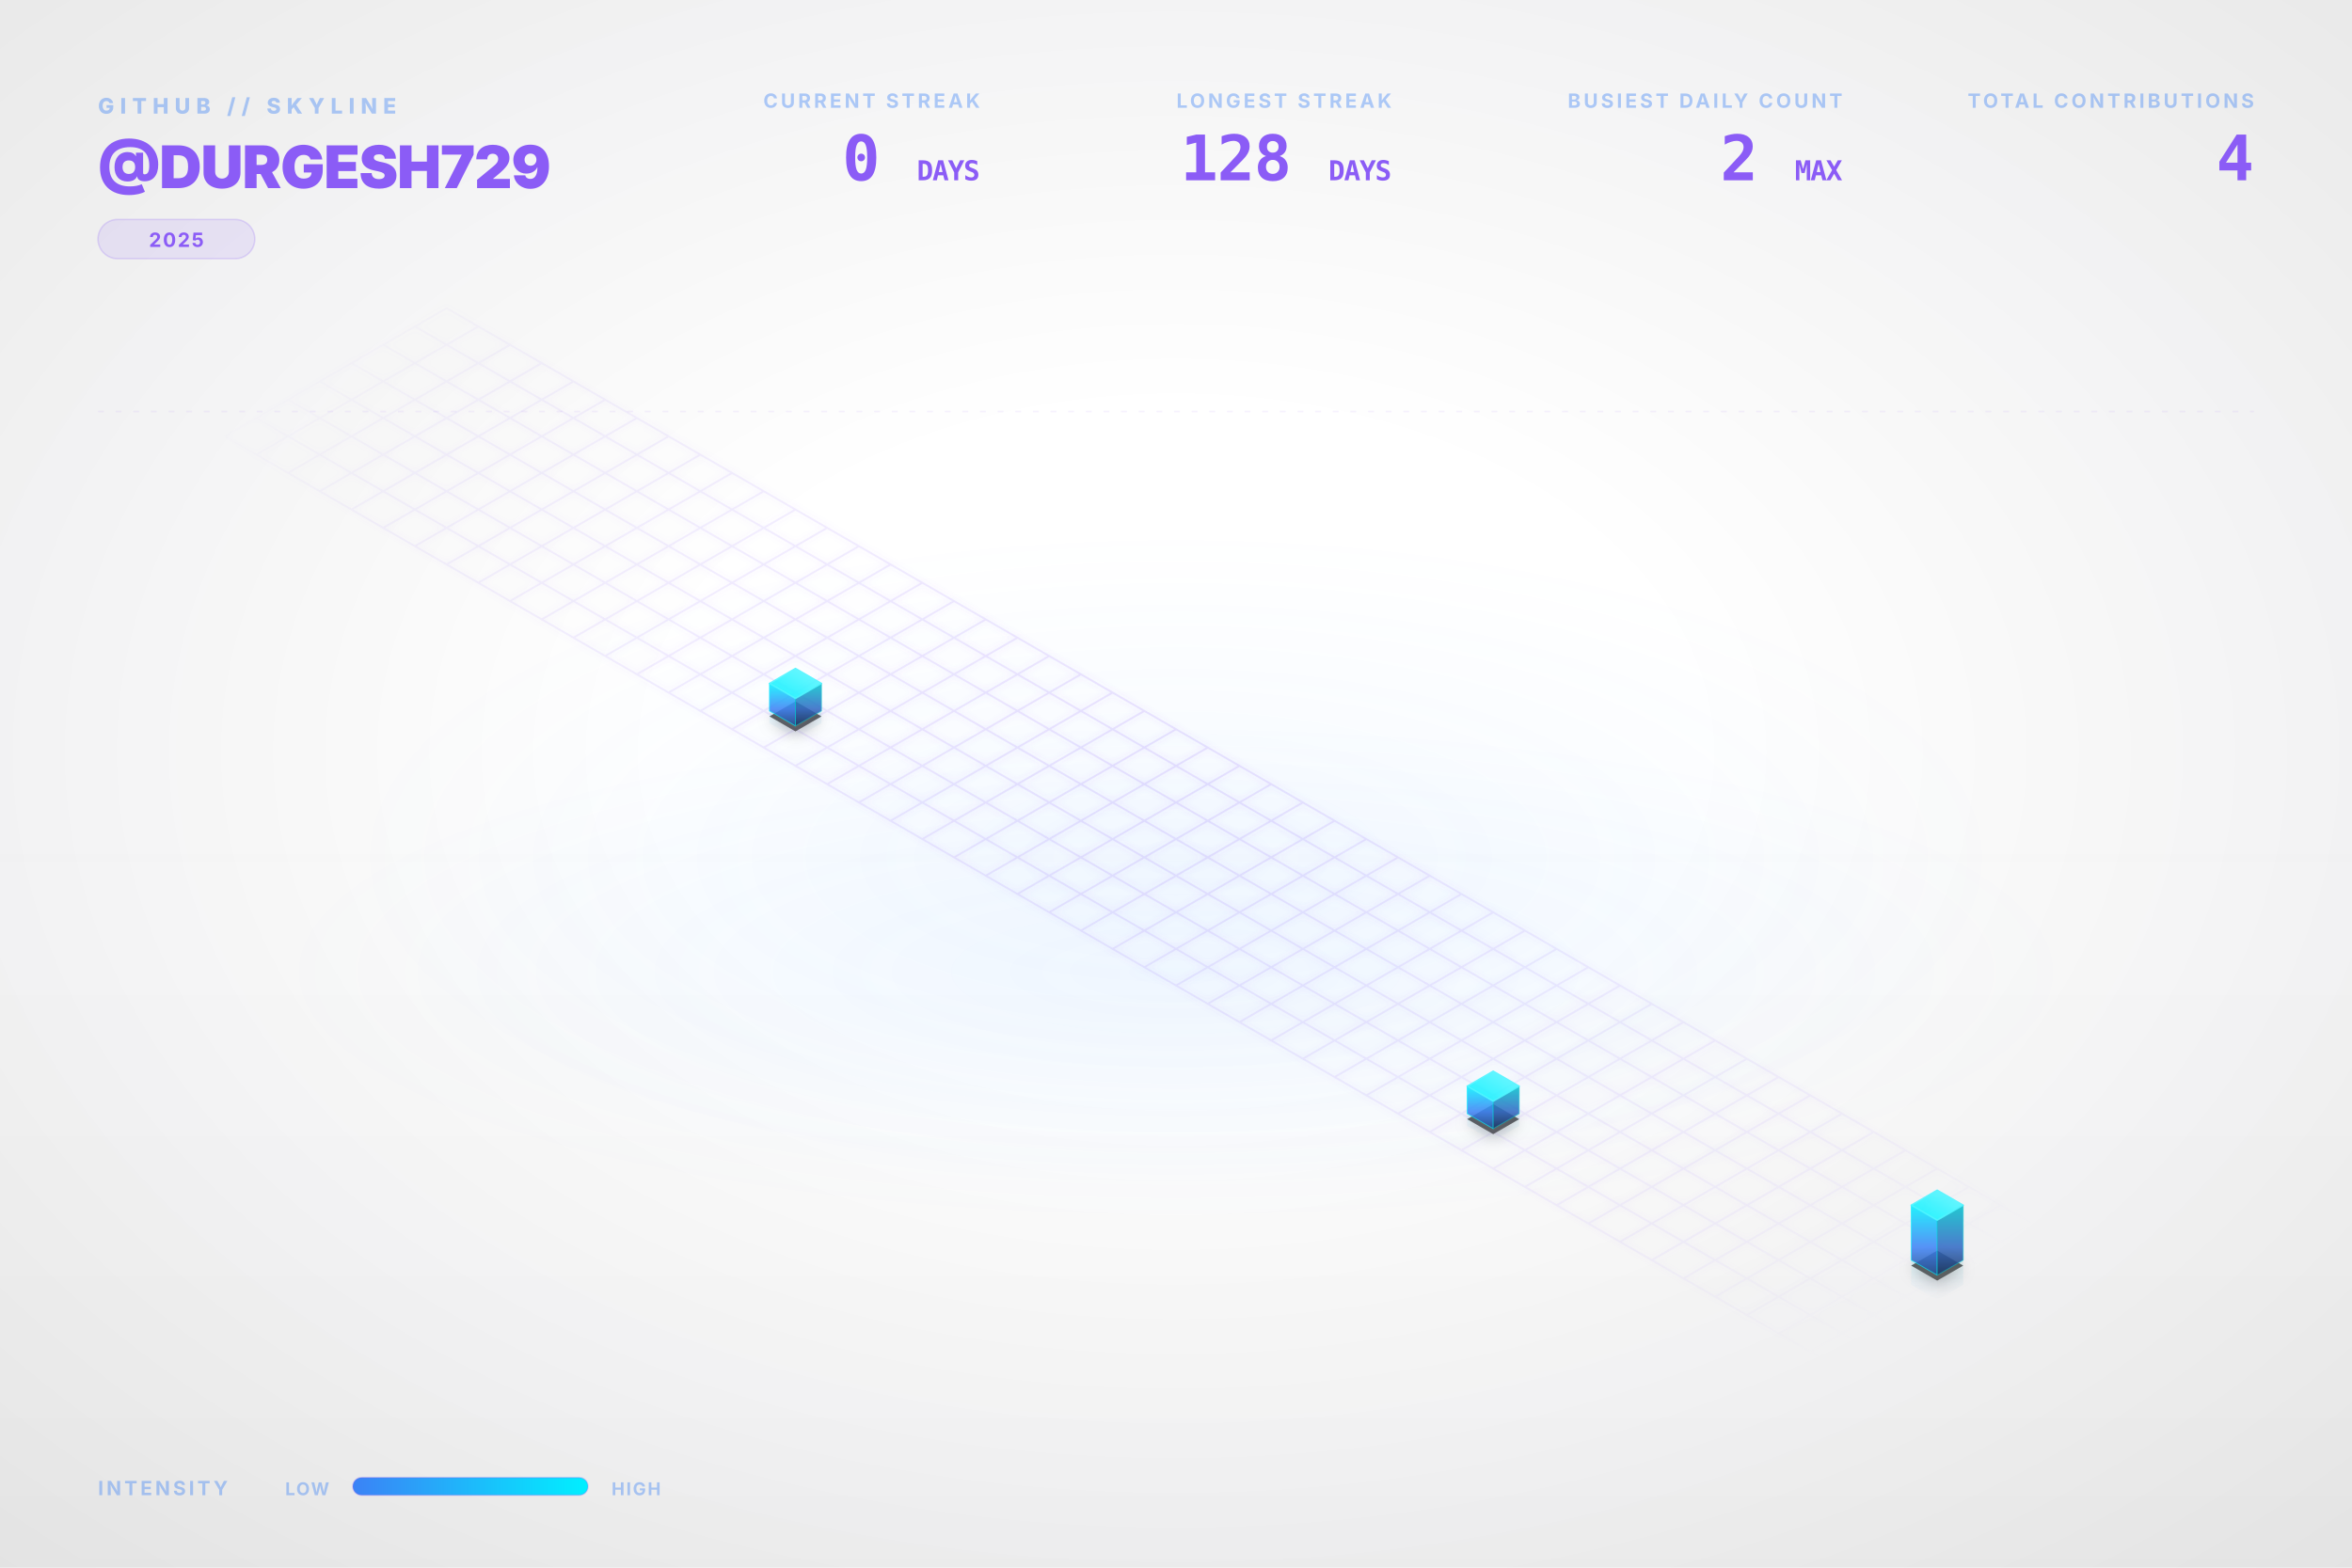
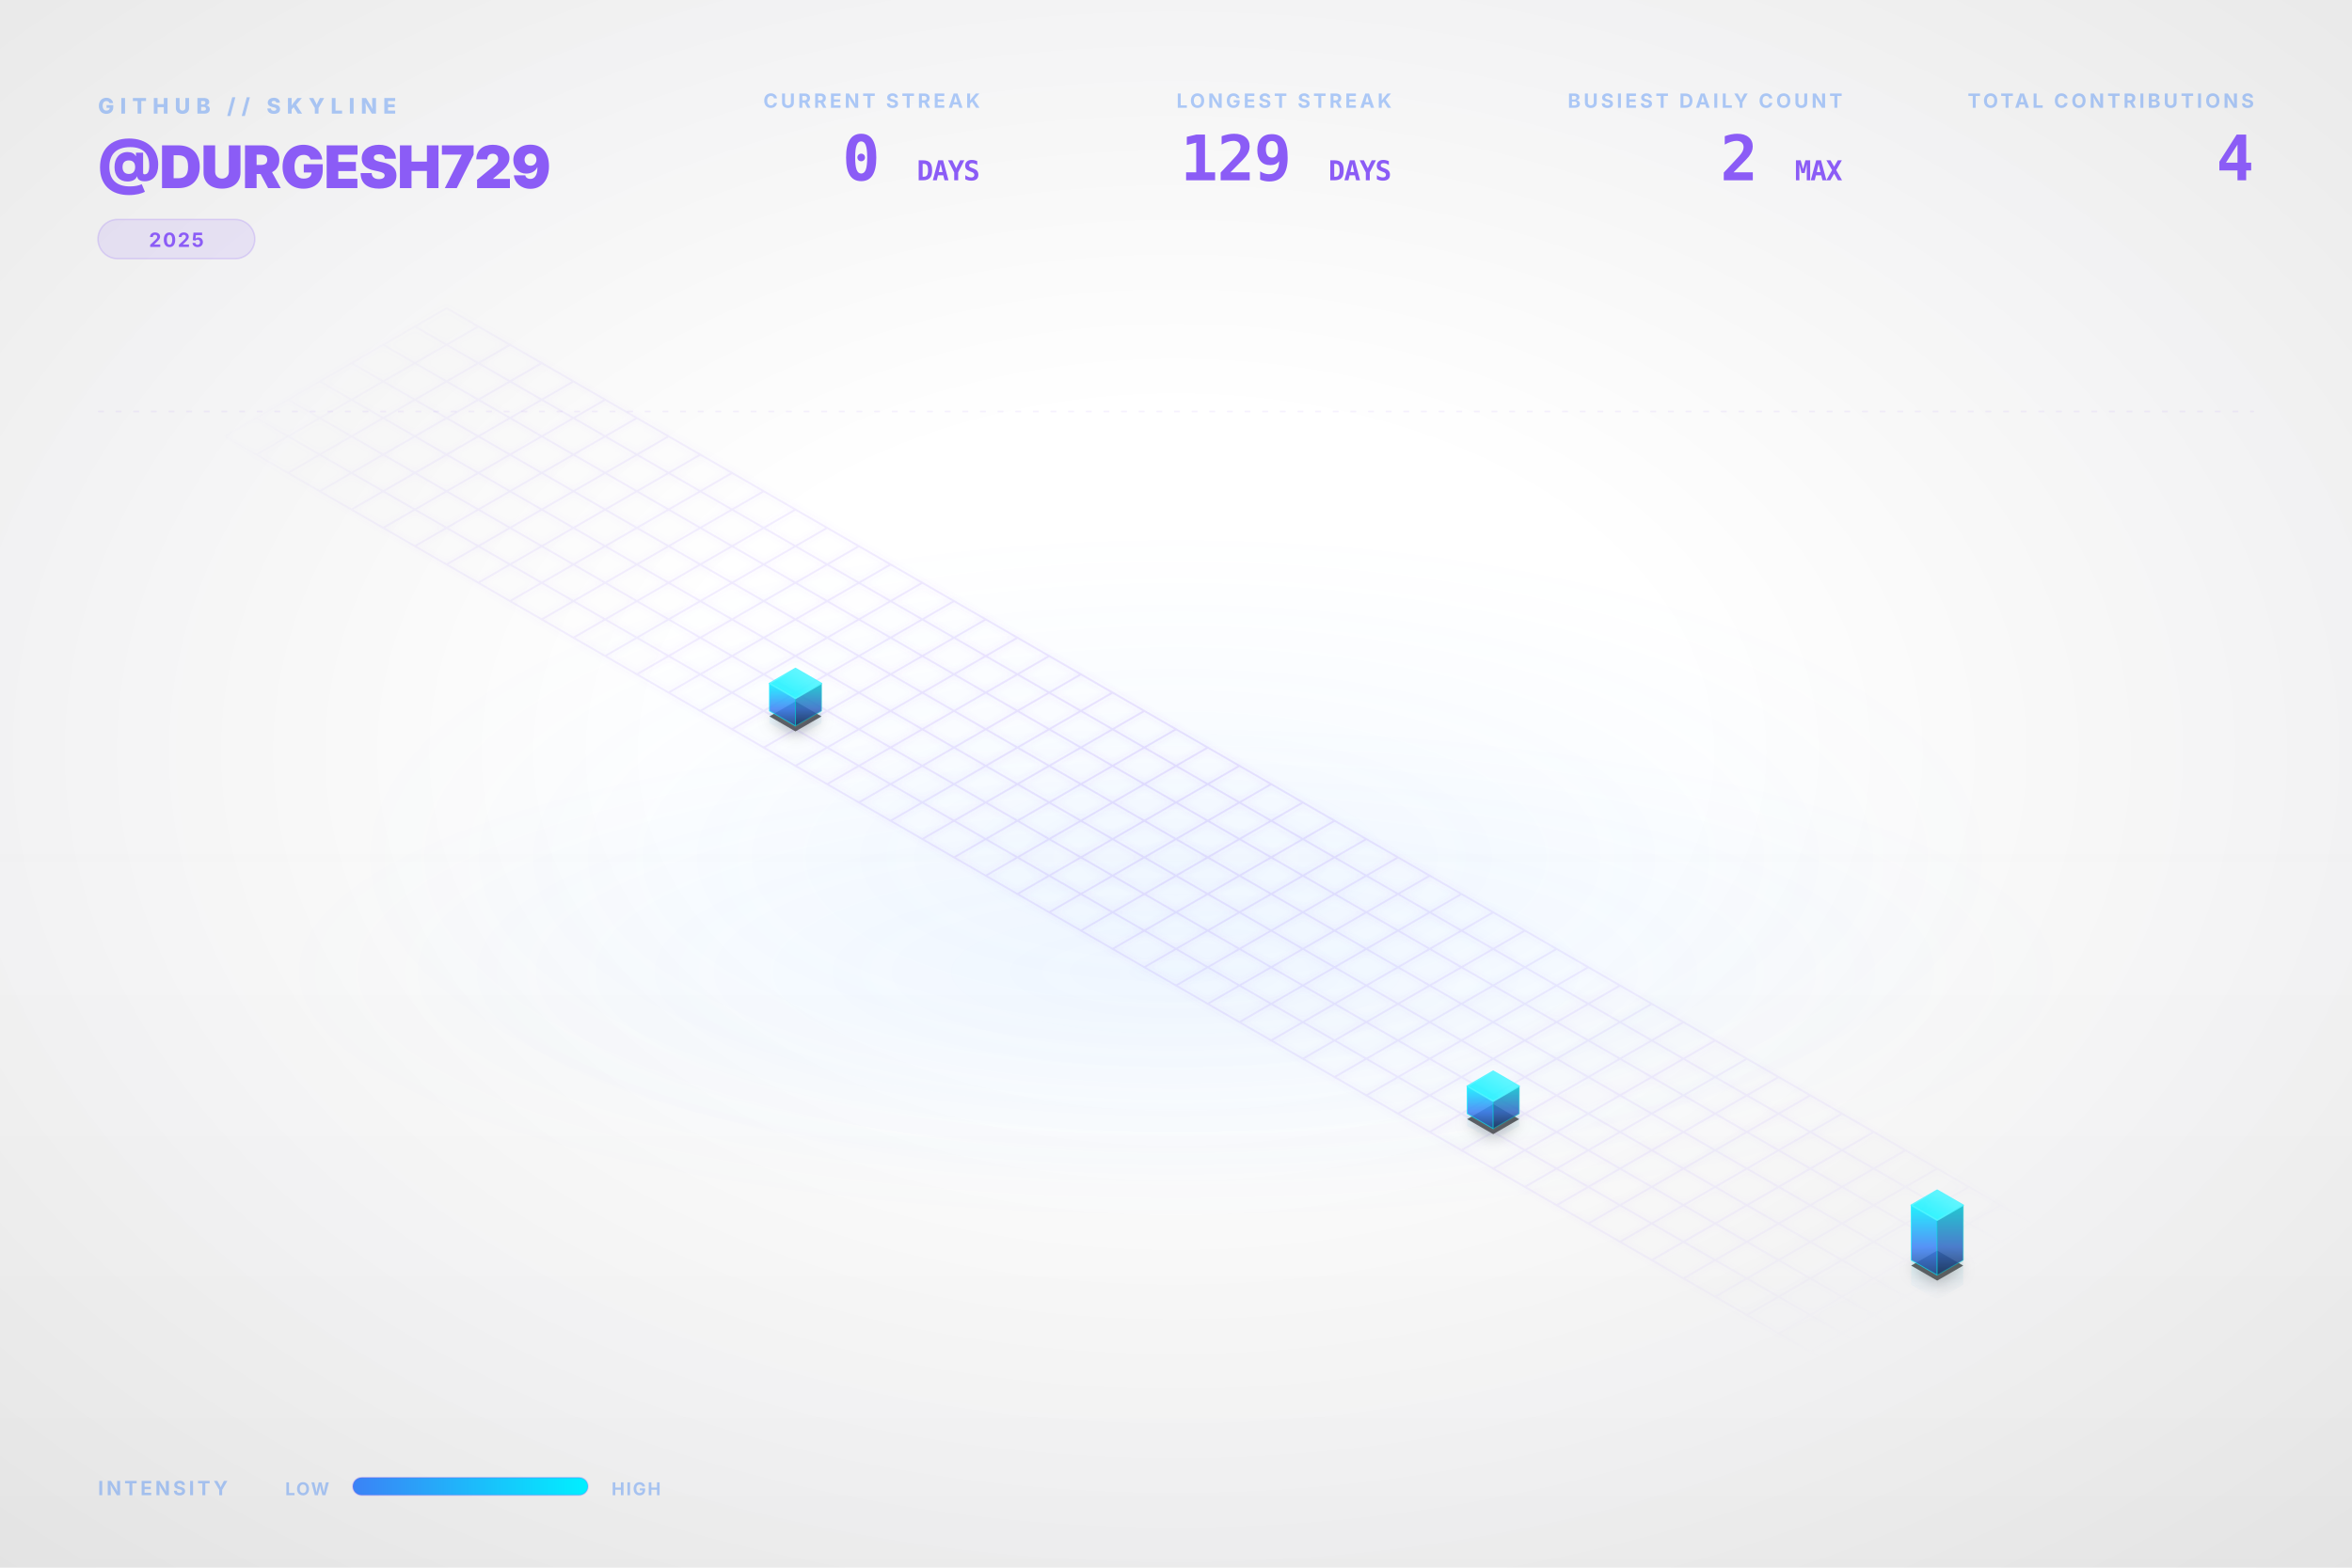
<svg xmlns="http://www.w3.org/2000/svg" viewBox="0 0 1200 800" width="100%" height="100%">
  <style type="text/css">
    .dashboard-text {
      font-family: Inter, 'Segoe UI', Helvetica, Arial, sans-serif;
      -webkit-font-smoothing: antialiased;
      -moz-osx-font-smoothing: grayscale;
    }
    .code-text {
      font-family: "JetBrains Mono", Consolas, monospace;
    }
    .building-face {
      stroke-linejoin: round;
      transition: all 0.3s ease;
    }
    path[fill="url(#top-face-gradient)"] {
      stroke: #4cf4ff;
      stroke-width: 0.8px;
    }
    path[fill="url(#left-face-gradient)"] {
      stroke: #00F0FF;
      stroke-opacity: 0.7;
    }
    path[fill="url(#right-face-gradient)"] {
      stroke: #00c0cc;
      stroke-opacity: 0.6;
    }
  </style>
  <defs>
    <linearGradient id="left-face-gradient" x1="0%" y1="100%" x2="0%" y2="0%">
      <stop offset="0%" stop-color="#234e93" stop-opacity="0.95" />
      <stop offset="40%" stop-color="#3B82F6" stop-opacity="0.95" />
      <stop offset="100%" stop-color="#00F0FF" stop-opacity="0.95" />
    </linearGradient>
    <linearGradient id="right-face-gradient" x1="0%" y1="100%" x2="0%" y2="0%">
      <stop offset="0%" stop-color="#173462" stop-opacity="0.95" />
      <stop offset="40%" stop-color="#2f68c4" stop-opacity="0.95" />
      <stop offset="100%" stop-color="#00c0cc" stop-opacity="0.95" />
    </linearGradient>
    <linearGradient id="top-face-gradient" x1="0%" y1="100%" x2="100%" y2="0%">
      <stop offset="0%" stop-color="#00F0FF" stop-opacity="0.98" />
      <stop offset="100%" stop-color="#66f6ff" stop-opacity="0.98" />
    </linearGradient>
    <linearGradient id="reflection-gradient-left" x1="0%" y1="0%" x2="0%" y2="100%">
      <stop offset="0%" stop-color="#00F0FF" stop-opacity="0.25" />
      <stop offset="100%" stop-color="#3B82F6" stop-opacity="0.0" />
    </linearGradient>
    <linearGradient id="reflection-gradient-right" x1="0%" y1="0%" x2="0%" y2="100%">
      <stop offset="0%" stop-color="#00c0cc" stop-opacity="0.25" />
      <stop offset="100%" stop-color="#2f68c4" stop-opacity="0.0" />
    </linearGradient>
    <filter id="ambient-shadow" x="-20%" y="-20%" width="140%" height="140%">
      <feGaussianBlur in="SourceAlpha" stdDeviation="4" />
      <feOffset dx="0" dy="2" result="offsetblur" />
      <feComponentTransfer>
        <feFuncA type="linear" slope="0.4" />
      </feComponentTransfer>
      <feMerge>
        <feMergeNode />
        <feMergeNode in="SourceGraphic" />
      </feMerge>
    </filter>
    <filter id="neon-glow" x="-50%" y="-50%" width="200%" height="200%">
      <feGaussianBlur stdDeviation="2.0" result="coloredBlur" />
      <feMerge>
        <feMergeNode in="coloredBlur" />
        <feMergeNode in="SourceGraphic" />
      </feMerge>
    </filter>
    <radialGradient id="bg-vignette" cx="50%" cy="48%" r="72%">
      <stop offset="30%" stop-color="#0D1117" stop-opacity="0" />
      <stop offset="100%" stop-color="#000000" stop-opacity="0.09" />
    </radialGradient>
    <linearGradient id="bg-vertical-grad" x1="0%" y1="0%" x2="0%" y2="100%">
      <stop offset="0%" stop-color="#ffffff" stop-opacity="0.018" />
      <stop offset="50%" stop-color="#ffffff" stop-opacity="0" />
      <stop offset="100%" stop-color="#000000" stop-opacity="0.022" />
    </linearGradient>
    <radialGradient id="floor-ambient-glow" cx="50%" cy="50%" r="50%">
      <stop offset="0%" stop-color="#58a6ff" stop-opacity="0.06" />
      <stop offset="100%" stop-color="#58a6ff" stop-opacity="0" />
    </radialGradient>
    <filter id="skyline-bloom" x="-30%" y="-30%" width="160%" height="160%" color-interpolation-filters="sRGB">
      <feGaussianBlur stdDeviation="18" result="blur" />
      <feComposite in="blur" in2="SourceGraphic" operator="over" />
    </filter>
    <filter id="bg-noise" x="0%" y="0%" width="100%" height="100%" color-interpolation-filters="sRGB">
      <feTurbulence type="fractalNoise" baseFrequency="0.65" numOctaves="3" stitchTiles="stitch" result="noise" />
      <feColorMatrix type="saturate" values="0" in="noise" result="grayNoise" />
      <feBlend in="SourceGraphic" in2="grayNoise" mode="overlay" result="blended" />
      <feComposite in="blended" in2="SourceGraphic" operator="in" />
    </filter>
    <radialGradient id="grid-fade" cx="50%" cy="50%" r="50%">
      <stop offset="0%" stop-color="#ffffff" stop-opacity="1.0" />
      <stop offset="80%" stop-color="#ffffff" stop-opacity="0.4" />
      <stop offset="100%" stop-color="#ffffff" stop-opacity="0.0" />
    </radialGradient>
    <mask id="grid-mask">
      <rect width="100%" height="100%" fill="url(#grid-fade)" />
    </mask>
    <linearGradient id="laser-grad" x1="0%" y1="0%" x2="100%" y2="0%">
      <stop offset="0%" stop-color="#00F0FF" stop-opacity="0" />
      <stop offset="15%" stop-color="#00F0FF" stop-opacity="1" />
      <stop offset="85%" stop-color="#00F0FF" stop-opacity="1" />
      <stop offset="100%" stop-color="#00F0FF" stop-opacity="0" />
    </linearGradient>
    <linearGradient id="legend-gradient" x1="0%" y1="0%" x2="100%" y2="0%">
      <stop offset="0%" stop-color="#3B82F6" />
      <stop offset="100%" stop-color="#00F0FF" />
    </linearGradient>
  </defs>
  <rect id="bg-base" width="1200" height="800" fill="none" />
  <rect width="1200" height="800" fill="url(#bg-vertical-grad)" />
  <rect width="1200" height="800" fill="url(#bg-vignette)" />
  <ellipse cx="600.0" cy="496.0" rx="456.0" ry="128.0" fill="url(#floor-ambient-glow)" opacity="1" />
  <g id="skyline-scene" transform="translate(39.5, 17.13) scale(0.9342)">
    <ellipse cx="600.0" cy="450.0" rx="450" ry="180" fill="url(#floor-ambient-glow)" />
    <path class="floor-grid" d="M 201.63,150.0 L 1119.62,680.0 M 184.31,160.0 L 1102.29,690.0 M 166.99,170.0 L 1084.97,700.0 M 149.67,180.0 L 1067.65,710.0 M 132.35,190.0 L 1050.33,720.0 M 115.03,200.0 L 1033.01,730.0 M 97.71,210.0 L 1015.69,740.0 M 80.38,220.0 L 998.37,750.0 M 201.63,150.0 L 80.38,220.0 M 218.95,160.0 L 97.71,230.0 M 236.27,170.0 L 115.03,240.0 M 253.59,180.0 L 132.35,250.0 M 270.91,190.0 L 149.67,260.0 M 288.23,200.0 L 166.99,270.0 M 305.55,210.0 L 184.31,280.0 M 322.87,220.0 L 201.63,290.0 M 340.19,230.0 L 218.95,300.0 M 357.51,240.0 L 236.27,310.0 M 374.83,250.0 L 253.59,320.0 M 392.15,260.0 L 270.91,330.0 M 409.47,270.0 L 288.23,340.0 M 426.79,280.0 L 305.55,350.0 M 444.12,290.0 L 322.87,360.0 M 461.44,300.0 L 340.19,370.0 M 478.76,310.0 L 357.51,380.0 M 496.08,320.0 L 374.83,390.0 M 513.4,330.0 L 392.15,400.0 M 530.72,340.0 L 409.47,410.0 M 548.04,350.0 L 426.79,420.0 M 565.36,360.0 L 444.12,430.0 M 582.68,370.0 L 461.44,440.0 M 600.0,380.0 L 478.76,450.0 M 617.32,390.0 L 496.08,460.0 M 634.64,400.0 L 513.4,470.0 M 651.96,410.0 L 530.72,480.0 M 669.28,420.0 L 548.04,490.0 M 686.6,430.0 L 565.36,500.0 M 703.92,440.0 L 582.68,510.0 M 721.24,450.0 L 600.0,520.0 M 738.56,460.0 L 617.32,530.0 M 755.88,470.0 L 634.64,540.0 M 773.21,480.0 L 651.96,550.0 M 790.53,490.0 L 669.28,560.0 M 807.85,500.0 L 686.6,570.0 M 825.17,510.0 L 703.92,580.0 M 842.49,520.0 L 721.24,590.0 M 859.81,530.0 L 738.56,600.0 M 877.13,540.0 L 755.88,610.0 M 894.45,550.0 L 773.21,620.0 M 911.77,560.0 L 790.53,630.0 M 929.09,570.0 L 807.85,640.0 M 946.41,580.0 L 825.17,650.0 M 963.73,590.0 L 842.49,660.0 M 981.05,600.0 L 859.81,670.0 M 998.37,610.0 L 877.13,680.0 M 1015.69,620.0 L 894.45,690.0 M 1033.01,630.0 L 911.77,700.0 M 1050.33,640.0 L 929.09,710.0 M 1067.65,650.0 L 946.41,720.0 M 1084.97,660.0 L 963.73,730.0 M 1102.29,670.0 L 981.05,740.0 M 1119.62,680.0 L 998.37,750.0" fill="none" stroke="#8B5CF6" stroke-opacity="0.15" stroke-width="1.0" filter="url(#neon-glow)" mask="url(#grid-mask)" />
    <path d="M 377.95,370.0 L 377.95,376.75 L 392.15,384.95 L 392.15,378.2 Z" fill="url(#reflection-gradient-left)" opacity="0.4" />
    <path d="M 392.15,378.2 L 392.15,384.95 L 406.36,376.75 L 406.36,370.0 Z" fill="url(#reflection-gradient-right)" opacity="0.4" />
    <path d="M 759.0,590.0 L 759.0,596.75 L 773.21,604.95 L 773.21,598.2 Z" fill="url(#reflection-gradient-left)" opacity="0.4" />
    <path d="M 773.21,598.2 L 773.21,604.95 L 787.41,596.75 L 787.41,590.0 Z" fill="url(#reflection-gradient-right)" opacity="0.4" />
    <path d="M 1001.49,670.0 L 1001.49,683.5 L 1015.69,691.7 L 1015.69,678.2 Z" fill="url(#reflection-gradient-left)" opacity="0.4" />
    <path d="M 1015.69,678.2 L 1015.69,691.7 L 1029.9,683.5 L 1029.9,670.0 Z" fill="url(#reflection-gradient-right)" opacity="0.4" />
    <path d="M 392.15,364.8 L 377.95,373.0 L 392.15,381.2 L 406.36,373.0 Z M 773.21,584.8 L 759.0,593.0 L 773.21,601.2 L 787.41,593.0 Z M 1015.69,664.8 L 1001.49,673.0 L 1015.69,681.2 L 1029.9,673.0 Z" fill="#000000" filter="url(#ambient-shadow)" opacity="0.6" />
    <g>
      <path class="building-face" d="M 377.95,370.0 L 377.95,355.0 L 392.15,363.2 L 392.15,378.2 Z" fill="url(#left-face-gradient)" stroke="#00F0FF" stroke-width="0.5" opacity="0.9" />
      <path class="building-face" d="M 392.15,378.2 L 392.15,363.2 L 406.36,355.0 L 406.36,370.0 Z" fill="url(#right-face-gradient)" stroke="#00F0FF" stroke-width="0.5" opacity="0.9" />
      <path class="building-face" d="M 392.15,346.8 L 377.95,355.0 L 392.15,363.2 L 406.36,355.0 Z" fill="url(#top-face-gradient)" stroke="#00F0FF" stroke-width="0.5" opacity="0.9" />
    </g>
    <g>
      <path class="building-face" d="M 759.0,590.0 L 759.0,575.0 L 773.21,583.2 L 773.21,598.2 Z" fill="url(#left-face-gradient)" stroke="#00F0FF" stroke-width="0.5" opacity="0.9" />
      <path class="building-face" d="M 773.21,598.2 L 773.21,583.2 L 787.41,575.0 L 787.41,590.0 Z" fill="url(#right-face-gradient)" stroke="#00F0FF" stroke-width="0.5" opacity="0.9" />
      <path class="building-face" d="M 773.21,566.8 L 759.0,575.0 L 773.21,583.2 L 787.41,575.0 Z" fill="url(#top-face-gradient)" stroke="#00F0FF" stroke-width="0.5" opacity="0.9" />
    </g>
    <g>
      <path class="building-face" d="M 1001.49,670.0 L 1001.49,640.0 L 1015.69,648.2 L 1015.69,678.2 Z" fill="url(#left-face-gradient)" stroke="#00F0FF" stroke-width="0.5" opacity="0.9" />
      <path class="building-face" d="M 1015.69,678.2 L 1015.69,648.2 L 1029.9,640.0 L 1029.9,670.0 Z" fill="url(#right-face-gradient)" stroke="#00F0FF" stroke-width="0.5" opacity="0.9" />
      <path class="building-face" d="M 1015.69,631.8 L 1001.49,640.0 L 1015.69,648.2 L 1029.9,640.0 Z" fill="url(#top-face-gradient)" stroke="#00F0FF" stroke-width="0.5" opacity="0.9" />
    </g>
  </g>
  <g class="dashboard-text">
    <text x="50" y="58" fill="#3B82F6" font-size="11" font-weight="800" letter-spacing="3px" opacity="0.4">GITHUB // SKYLINE</text>
    <text x="50" y="96" fill="#8B5CF6" font-size="30" font-weight="900" letter-spacing="-0.5px">@DURGESH729</text>
    <g transform="translate(50, 112)">
      <rect x="0" y="0" width="80.0" height="20" rx="10" fill="#8B5CF6" fill-opacity="0.12" stroke="#8B5CF6" stroke-opacity="0.2" stroke-width="0.8" />
      <text x="40.0" y="14" text-anchor="middle" fill="#8B5CF6" font-size="10" font-weight="700" letter-spacing="0.8px">2025</text>
    </g>
    <text x="1150" y="55" text-anchor="end" fill="#3B82F6" font-size="10" font-weight="700" letter-spacing="1.5px" opacity="0.4">TOTAL CONTRIBUTIONS</text>
    <text x="1150" y="92" text-anchor="end" fill="#8B5CF6" font-size="32" font-weight="900" letter-spacing="-0.5px" class="code-text">4</text>
    <text x="940" y="55" text-anchor="end" fill="#3B82F6" font-size="10" font-weight="700" letter-spacing="1.5px" opacity="0.4">BUSIEST DAILY COUNT</text>
    <text x="940" y="92" text-anchor="end" fill="#8B5CF6" font-size="32" font-weight="900" letter-spacing="-0.5px" class="code-text">2 <tspan font-size="14" font-weight="700" opacity="0.5">MAX</tspan>
    </text>
    <text x="710" y="55" text-anchor="end" fill="#3B82F6" font-size="10" font-weight="700" letter-spacing="1.5px" opacity="0.4">LONGEST STREAK</text>
-     <text x="710" y="92" text-anchor="end" fill="#8B5CF6" font-size="32" font-weight="900" letter-spacing="-0.5px" class="code-text">128 <tspan font-size="14" font-weight="700" opacity="0.5">DAYS</tspan>
+     <text x="710" y="92" text-anchor="end" fill="#8B5CF6" font-size="32" font-weight="900" letter-spacing="-0.5px" class="code-text">129 <tspan font-size="14" font-weight="700" opacity="0.5">DAYS</tspan>
    </text>
    <text x="500" y="55" text-anchor="end" fill="#3B82F6" font-size="10" font-weight="700" letter-spacing="1.5px" opacity="0.4">CURRENT STREAK</text>
    <text x="500" y="92" text-anchor="end" fill="#8B5CF6" font-size="32" font-weight="900" letter-spacing="-0.5px" class="code-text">0 <tspan font-size="14" font-weight="700" opacity="0.5">DAYS</tspan>
    </text>
    <text x="50" y="763" fill="#3B82F6" font-size="10" font-weight="700" letter-spacing="1.5px" opacity="0.4">INTENSITY</text>
    <text x="168" y="763" text-anchor="end" fill="#3B82F6" font-size="9" font-weight="700" letter-spacing="0.8px" opacity="0.4">LOW</text>
    <rect x="180" y="754" width="120" height="9" rx="4.5" fill="url(#legend-gradient)" />
    <rect x="180" y="754" width="120" height="9" rx="4.5" fill="none" stroke="#8B5CF6" stroke-opacity="0.25" stroke-width="0.8" />
    <text x="312" y="763" fill="#3B82F6" font-size="9" font-weight="700" letter-spacing="0.8px" opacity="0.4">HIGH</text>
    <line x1="50" y1="210" x2="1150" y2="210" stroke="#8B5CF6" stroke-opacity="0.08" stroke-width="0.8" stroke-dasharray="3,6" />
  </g>
</svg>
